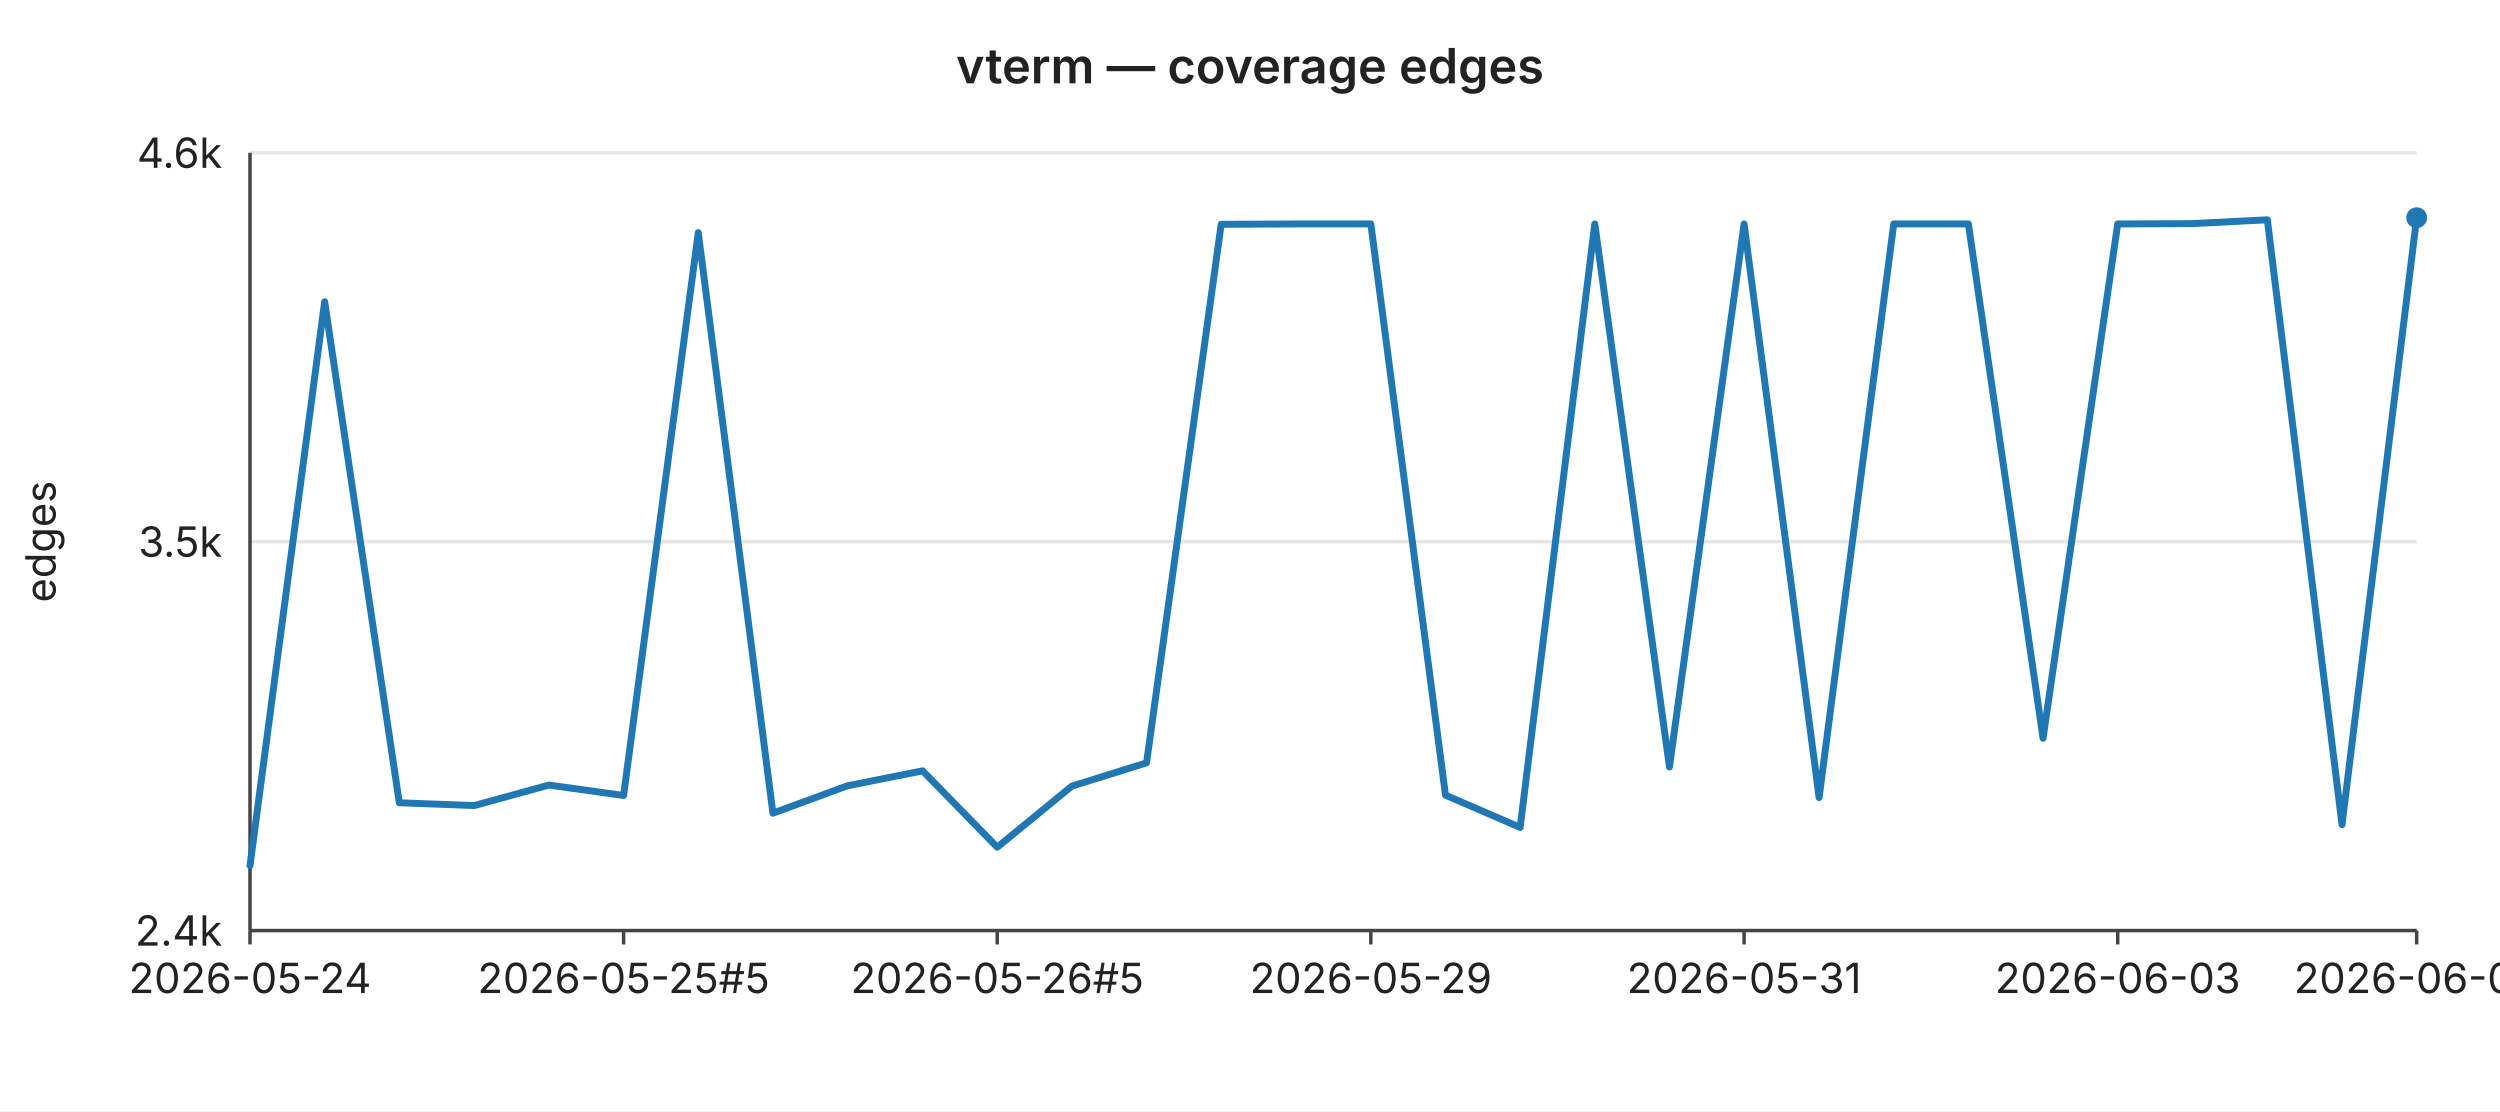
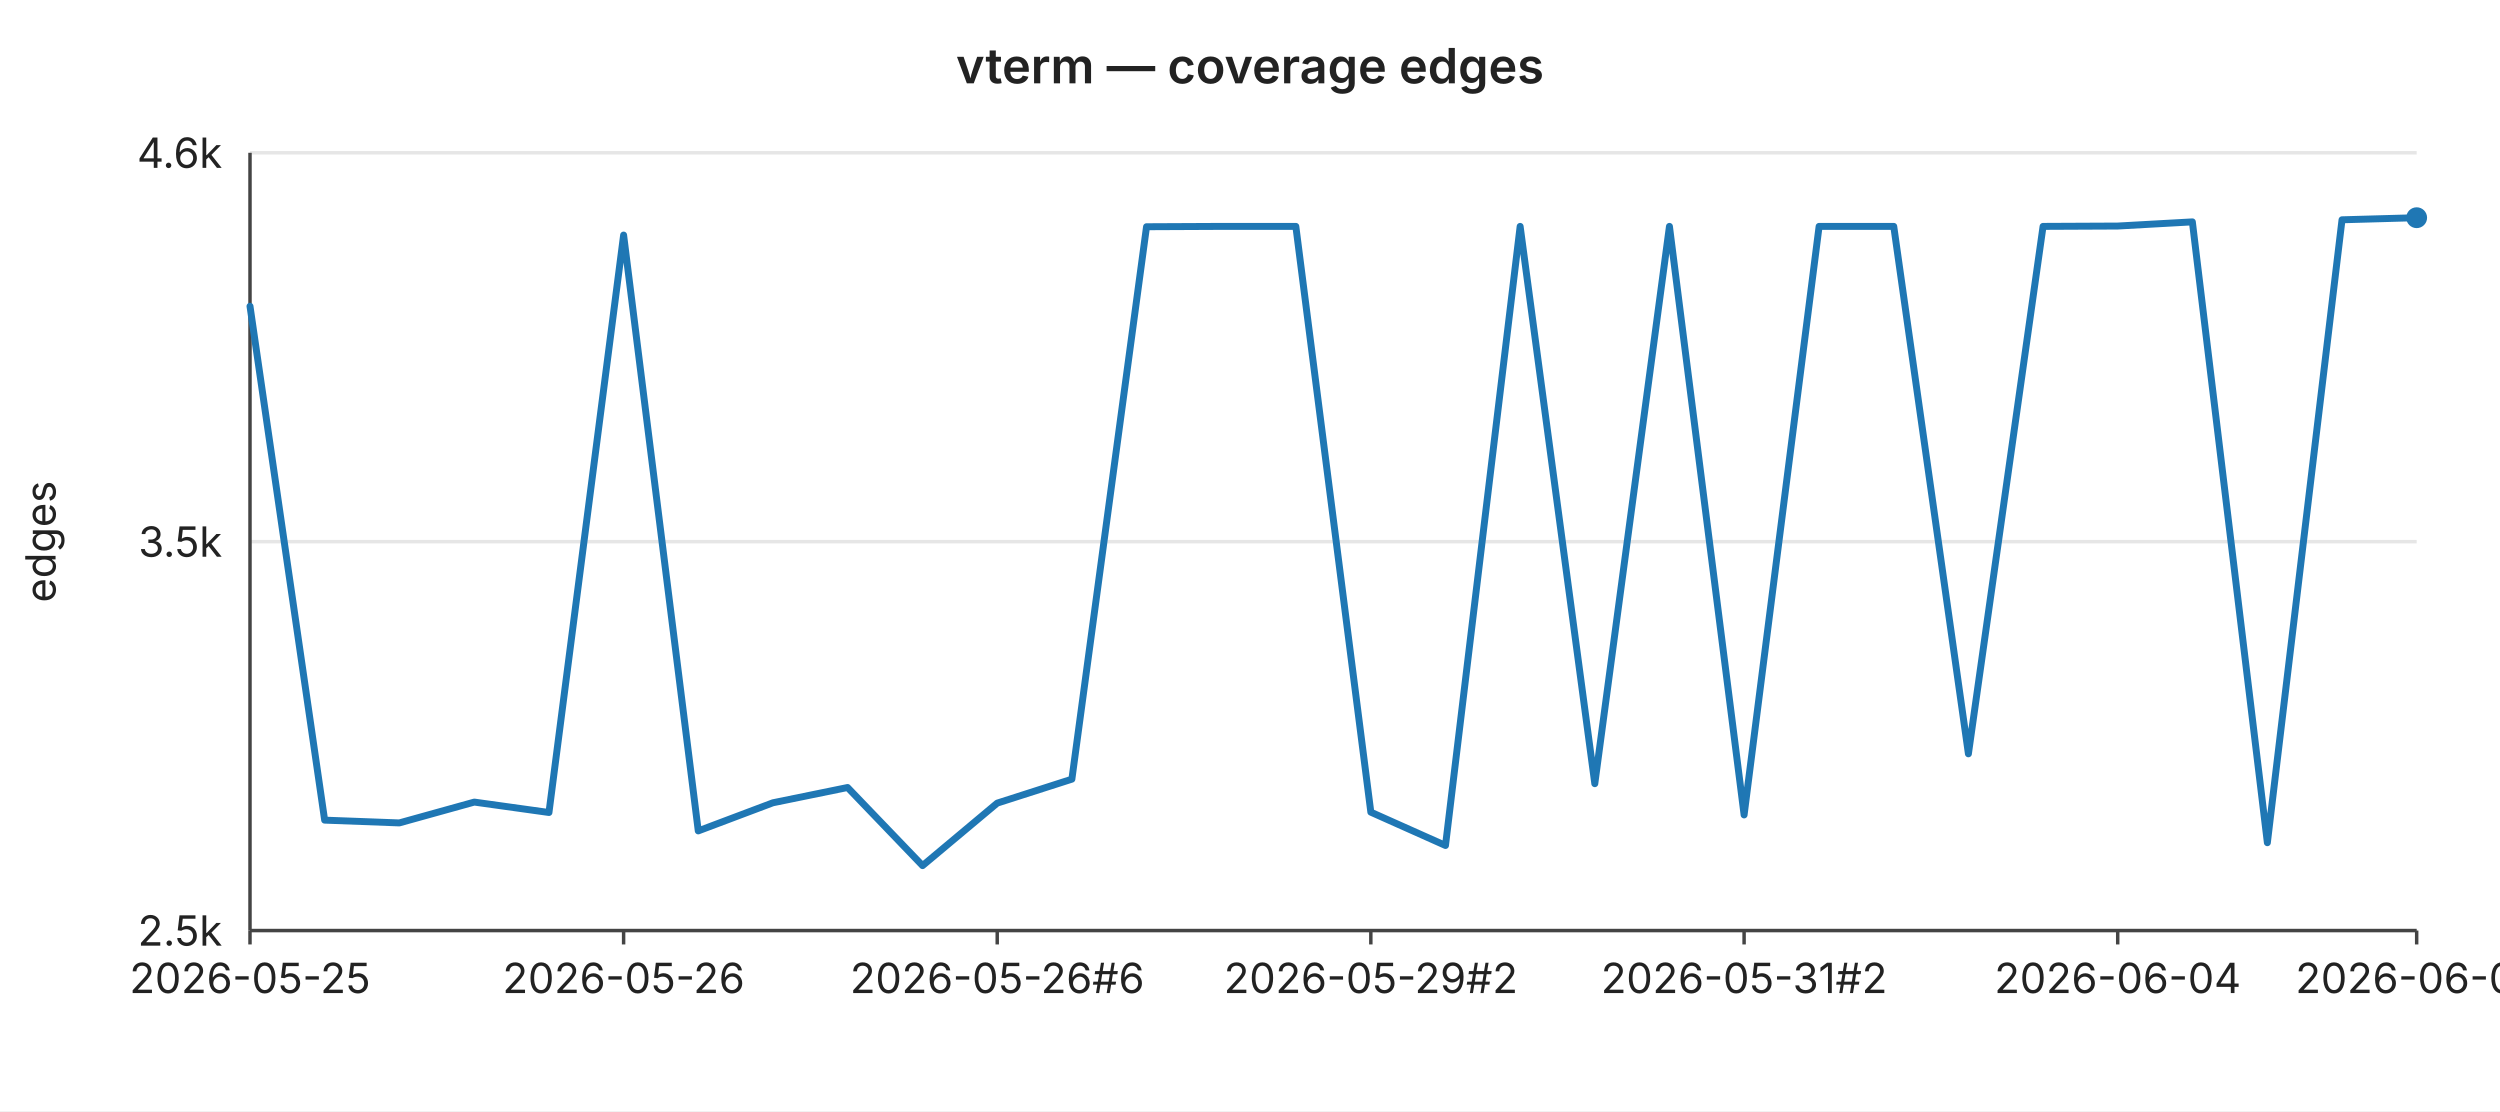
<svg xmlns="http://www.w3.org/2000/svg" width="720" height="320" viewBox="0 0 720 320" font-family="-apple-system,BlinkMacSystemFont,Segoe UI,sans-serif" font-size="12">
  <rect width="720" height="320" fill="#ffffff" />
  <text x="360" y="24" text-anchor="middle" font-size="14" font-weight="600" fill="#222">vterm — coverage edges</text>
  <line x1="72" y1="44.0" x2="696" y2="44.0" stroke="#e6e6e6" stroke-width="1" />
  <text x="64" y="44.0" text-anchor="end" dominant-baseline="middle" fill="#222">4.6k</text>
  <line x1="72" y1="156.0" x2="696" y2="156.0" stroke="#e6e6e6" stroke-width="1" />
  <text x="64" y="156.0" text-anchor="end" dominant-baseline="middle" fill="#222">3.5k</text>
  <line x1="72" y1="268.0" x2="696" y2="268.0" stroke="#e6e6e6" stroke-width="1" />
-   <text x="64" y="268.0" text-anchor="end" dominant-baseline="middle" fill="#222">2.4k</text>
+   <text x="64" y="268.0" text-anchor="end" dominant-baseline="middle" fill="#222">2.5k</text>
  <text x="16" y="156" text-anchor="middle" fill="#222" transform="rotate(-90 16 156)">edges</text>
  <line x1="72" y1="44" x2="72" y2="268" stroke="#444" stroke-width="1" />
  <line x1="72" y1="268" x2="696" y2="268" stroke="#444" stroke-width="1" />
  <line x1="72.0" y1="268" x2="72.0" y2="272" stroke="#444" stroke-width="1" />
-   <text x="72.0" y="286" text-anchor="middle" fill="#222">2026-05-24</text>
+   <text x="72.0" y="286" text-anchor="middle" fill="#222">2026-05-25</text>
  <line x1="179.6" y1="268" x2="179.6" y2="272" stroke="#444" stroke-width="1" />
-   <text x="179.6" y="286" text-anchor="middle" fill="#222">2026-05-25#5</text>
+   <text x="179.6" y="286" text-anchor="middle" fill="#222">2026-05-26</text>
  <line x1="287.2" y1="268" x2="287.2" y2="272" stroke="#444" stroke-width="1" />
-   <text x="287.2" y="286" text-anchor="middle" fill="#222">2026-05-26#5</text>
+   <text x="287.2" y="286" text-anchor="middle" fill="#222">2026-05-26#6</text>
  <line x1="394.8" y1="268" x2="394.8" y2="272" stroke="#444" stroke-width="1" />
-   <text x="394.8" y="286" text-anchor="middle" fill="#222">2026-05-29</text>
+   <text x="394.8" y="286" text-anchor="middle" fill="#222">2026-05-29#2</text>
  <line x1="502.3" y1="268" x2="502.3" y2="272" stroke="#444" stroke-width="1" />
-   <text x="502.3" y="286" text-anchor="middle" fill="#222">2026-05-31</text>
+   <text x="502.3" y="286" text-anchor="middle" fill="#222">2026-05-31#2</text>
  <line x1="609.9" y1="268" x2="609.9" y2="272" stroke="#444" stroke-width="1" />
-   <text x="609.9" y="286" text-anchor="middle" fill="#222">2026-06-03</text>
+   <text x="609.9" y="286" text-anchor="middle" fill="#222">2026-06-04</text>
  <line x1="696.0" y1="268" x2="696.0" y2="272" stroke="#444" stroke-width="1" />
-   <text x="696.0" y="286" text-anchor="middle" fill="#222">2026-06-06</text>
-   <polyline fill="none" stroke="#1f77b4" stroke-width="2" stroke-linejoin="round" stroke-linecap="round" points="72.0,249.3 93.5,86.9 115.0,231.2 136.6,232.0 158.1,226.1 179.6,229.1 201.1,67.0 222.6,234.2 244.1,226.3 265.7,222.0 287.2,244.0 308.7,226.4 330.2,219.7 351.7,64.6 373.2,64.5 394.8,64.5 416.3,229.0 437.8,238.3 459.3,64.5 480.8,220.9 502.3,64.5 523.9,229.7 545.4,64.5 566.9,64.5 588.4,212.6 609.9,64.5 631.4,64.4 653.0,63.3 674.5,237.5 696.0,62.7" />
+   <text x="696.0" y="286" text-anchor="middle" fill="#222">2026-06-07</text>
+   <polyline fill="none" stroke="#1f77b4" stroke-width="2" stroke-linejoin="round" stroke-linecap="round" points="72.0,88.2 93.5,236.2 115.0,237.0 136.6,231.0 158.1,234.0 179.6,67.7 201.1,239.3 222.6,231.2 244.1,226.8 265.7,249.3 287.2,231.3 308.7,224.4 330.2,65.3 351.7,65.2 373.2,65.2 394.8,233.9 416.3,243.5 437.8,65.2 459.3,225.7 480.8,65.2 502.3,234.7 523.9,65.2 545.4,65.2 566.9,217.1 588.4,65.2 609.9,65.1 631.4,63.9 653.0,242.7 674.5,63.3 696.0,62.7" />
  <circle cx="696.0" cy="62.7" r="3" fill="#1f77b4" />
</svg>
